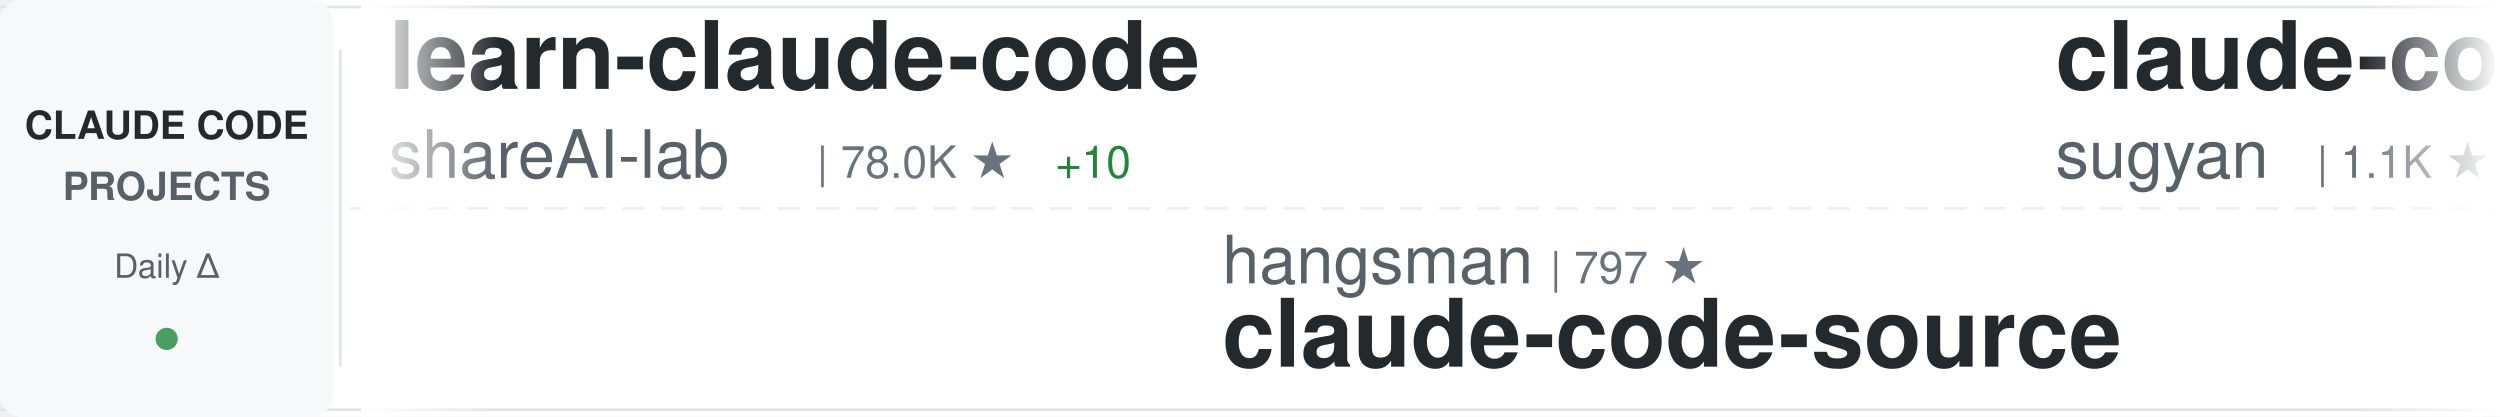
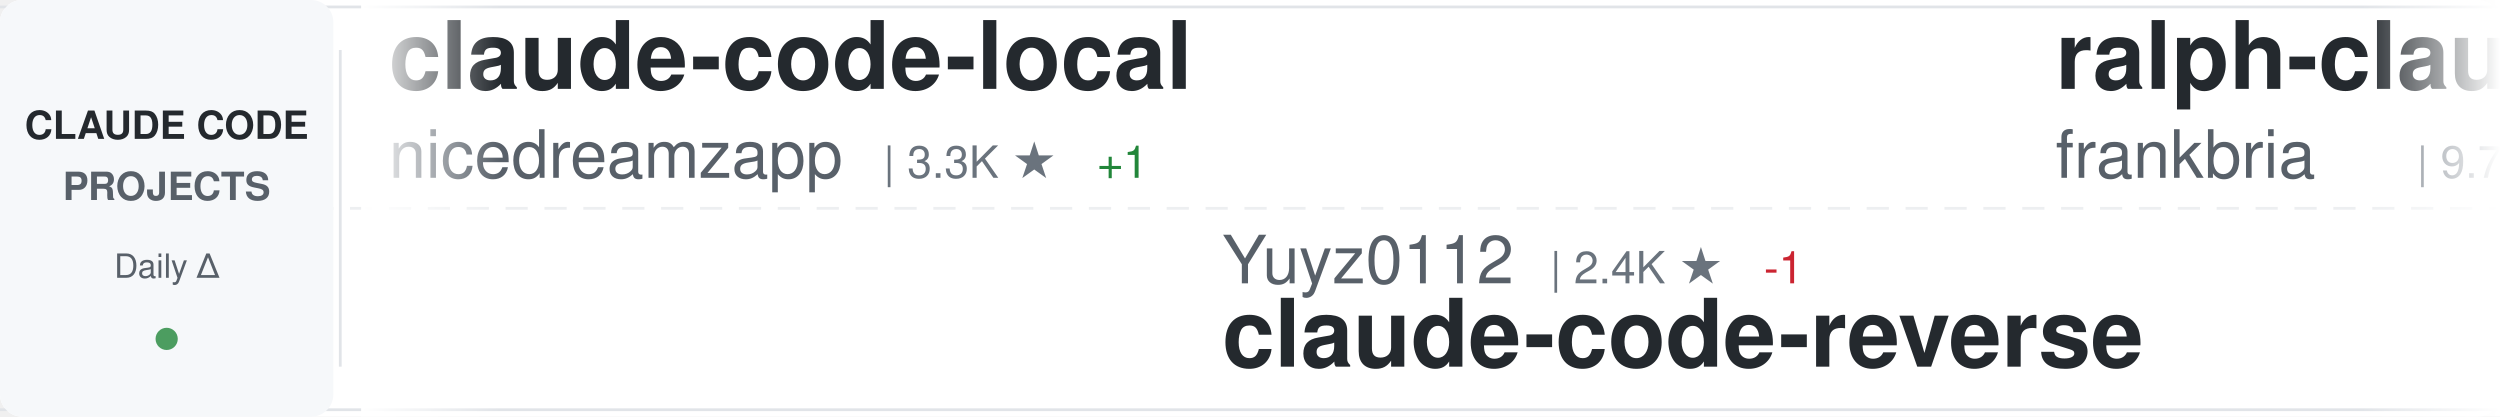
<svg xmlns="http://www.w3.org/2000/svg" width="900" height="150">
  <defs>
    <linearGradient id="awesomeLeftFade" x1="0%" y1="0%" x2="100%" y2="0%">
      <stop offset="0%" style="stop-color:#ffffff;stop-opacity:1" />
      <stop offset="100%" style="stop-color:#ffffff;stop-opacity:0" />
    </linearGradient>
    <linearGradient id="awesomeRightFade" x1="0%" y1="0%" x2="100%" y2="0%">
      <stop offset="0%" style="stop-color:#ffffff;stop-opacity:0" />
      <stop offset="100%" style="stop-color:#ffffff;stop-opacity:1" />
    </linearGradient>
  </defs>
  <rect width="900" height="150" fill="#ffffff" rx="8" />
  <rect x="0" y="2" width="900" height="1" fill="#e1e4e8" />
  <rect x="0" y="147" width="900" height="1" fill="#e1e4e8" />
  <line x1="0" y1="75" x2="900" y2="75" stroke="#e1e4e8" stroke-width="1" stroke-dasharray="8 6" opacity="0.6" />
  <rect x="0" y="0" width="120" height="150" fill="#f6f8fa" rx="8" />
  <text x="60" y="50" font-family="-apple-system, BlinkMacSystemFont, 'Segoe UI', Helvetica, Arial, sans-serif" font-size="14" font-weight="600" fill="#24292e" text-anchor="middle">CLAUDE CODE</text>
  <text x="60" y="72" font-family="-apple-system, BlinkMacSystemFont, 'Segoe UI', Helvetica, Arial, sans-serif" font-size="14" font-weight="600" fill="#586069" text-anchor="middle">PROJECTS</text>
  <text x="60" y="100" font-family="-apple-system, BlinkMacSystemFont, 'Segoe UI', Helvetica, Arial, sans-serif" font-size="12" font-weight="500" fill="#586069" text-anchor="middle">Daily Δ</text>
  <circle cx="60" cy="122" r="4" fill="#22863a" opacity="0.8" />
  <rect x="122" y="18" width="1" height="114" fill="#e1e4e8" />
  <clipPath id="awesomeTickerClip">
    <rect x="130" y="0" width="770" height="150" />
  </clipPath>
  <g clip-path="url(#awesomeTickerClip)">
    <g id="awesomeTickerItems">
      <animateTransform attributeName="transform" attributeType="XML" type="translate" from="0 0" to="-3000 0" dur="54s" repeatCount="indefinite" />
      <g transform="translate(0, 0)">
-         <text x="140" y="32" font-family="-apple-system, BlinkMacSystemFont, 'Segoe UI', Helvetica, Arial, sans-serif" font-size="34" font-weight="600" fill="#24292e">learn-claude-code</text>
-         <text x="140" y="64" font-family="-apple-system, BlinkMacSystemFont, 'Segoe UI', Helvetica, Arial, sans-serif" font-size="24" font-weight="400" fill="#586069">shareAI-lab</text>
-         <text x="294" y="64" font-family="-apple-system, BlinkMacSystemFont, 'Segoe UI', Helvetica, Arial, sans-serif" font-size="16" font-weight="500" fill="#6a737d">| 78.0K ★</text>
-         <text x="380" y="64" font-family="-apple-system, BlinkMacSystemFont, 'Segoe UI', Helvetica, Arial, sans-serif" font-size="16" font-weight="500" fill="#22863a"> +10</text>
+         <text x="140" y="32" font-family="-apple-system, BlinkMacSystemFont, 'Segoe UI', Helvetica, Arial, sans-serif" font-size="34" font-weight="600" fill="#24292e">claude-code-local</text>
+         <text x="140" y="64" font-family="-apple-system, BlinkMacSystemFont, 'Segoe UI', Helvetica, Arial, sans-serif" font-size="24" font-weight="400" fill="#586069">nicedreamzapp</text>
+         <text x="318" y="64" font-family="-apple-system, BlinkMacSystemFont, 'Segoe UI', Helvetica, Arial, sans-serif" font-size="16" font-weight="500" fill="#6a737d">| 3.3K ★</text>
+         <text x="395" y="64" font-family="-apple-system, BlinkMacSystemFont, 'Segoe UI', Helvetica, Arial, sans-serif" font-size="16" font-weight="500" fill="#22863a"> +1</text>
      </g>
      <g transform="translate(300, 0)">
-         <text x="140" y="102" font-family="-apple-system, BlinkMacSystemFont, 'Segoe UI', Helvetica, Arial, sans-serif" font-size="24" font-weight="400" fill="#586069">hangsman</text>
-         <text x="258" y="102" font-family="-apple-system, BlinkMacSystemFont, 'Segoe UI', Helvetica, Arial, sans-serif" font-size="16" font-weight="500" fill="#6a737d">| 797 ★</text>
-         <text x="140" y="132" font-family="-apple-system, BlinkMacSystemFont, 'Segoe UI', Helvetica, Arial, sans-serif" font-size="34" font-weight="600" fill="#24292e">claude-code-source</text>
+         <text x="140" y="102" font-family="-apple-system, BlinkMacSystemFont, 'Segoe UI', Helvetica, Arial, sans-serif" font-size="24" font-weight="400" fill="#586069">Yuyz0112</text>
+         <text x="258" y="102" font-family="-apple-system, BlinkMacSystemFont, 'Segoe UI', Helvetica, Arial, sans-serif" font-size="16" font-weight="500" fill="#6a737d">| 2.4K ★</text>
+         <text x="335" y="102" font-family="-apple-system, BlinkMacSystemFont, 'Segoe UI', Helvetica, Arial, sans-serif" font-size="16" font-weight="500" fill="#cb2431"> -1</text>
+         <text x="140" y="132" font-family="-apple-system, BlinkMacSystemFont, 'Segoe UI', Helvetica, Arial, sans-serif" font-size="34" font-weight="600" fill="#24292e">claude-code-reverse</text>
      </g>
      <g transform="translate(600, 0)">
-         <text x="140" y="32" font-family="-apple-system, BlinkMacSystemFont, 'Segoe UI', Helvetica, Arial, sans-serif" font-size="34" font-weight="600" fill="#24292e">claude-code-webui</text>
-         <text x="140" y="64" font-family="-apple-system, BlinkMacSystemFont, 'Segoe UI', Helvetica, Arial, sans-serif" font-size="24" font-weight="400" fill="#586069">sugyan</text>
-         <text x="234" y="64" font-family="-apple-system, BlinkMacSystemFont, 'Segoe UI', Helvetica, Arial, sans-serif" font-size="16" font-weight="500" fill="#6a737d">| 1.1K ★</text>
+         <text x="140" y="32" font-family="-apple-system, BlinkMacSystemFont, 'Segoe UI', Helvetica, Arial, sans-serif" font-size="34" font-weight="600" fill="#24292e">ralph-claude-code</text>
+         <text x="140" y="64" font-family="-apple-system, BlinkMacSystemFont, 'Segoe UI', Helvetica, Arial, sans-serif" font-size="24" font-weight="400" fill="#586069">frankbria</text>
+         <text x="270" y="64" font-family="-apple-system, BlinkMacSystemFont, 'Segoe UI', Helvetica, Arial, sans-serif" font-size="16" font-weight="500" fill="#6a737d">| 9.7K ★</text>
+         <text x="347" y="64" font-family="-apple-system, BlinkMacSystemFont, 'Segoe UI', Helvetica, Arial, sans-serif" font-size="16" font-weight="500" fill="#22863a"> +3</text>
      </g>
      <g transform="translate(900, 0)">
+         <text x="140" y="102" font-family="-apple-system, BlinkMacSystemFont, 'Segoe UI', Helvetica, Arial, sans-serif" font-size="24" font-weight="400" fill="#586069">ding113</text>
+         <text x="246" y="102" font-family="-apple-system, BlinkMacSystemFont, 'Segoe UI', Helvetica, Arial, sans-serif" font-size="16" font-weight="500" fill="#6a737d">| 3.4K ★</text>
+         <text x="140" y="132" font-family="-apple-system, BlinkMacSystemFont, 'Segoe UI', Helvetica, Arial, sans-serif" font-size="34" font-weight="600" fill="#24292e">claude-code-hub</text>
+       </g>
+       <g transform="translate(1200, 0)">
+         <text x="140" y="32" font-family="-apple-system, BlinkMacSystemFont, 'Segoe UI', Helvetica, Arial, sans-serif" font-size="34" font-weight="600" fill="#24292e">Open-ClaudeCode</text>
+         <text x="140" y="64" font-family="-apple-system, BlinkMacSystemFont, 'Segoe UI', Helvetica, Arial, sans-serif" font-size="24" font-weight="400" fill="#586069">LING71671</text>
+         <text x="270" y="64" font-family="-apple-system, BlinkMacSystemFont, 'Segoe UI', Helvetica, Arial, sans-serif" font-size="16" font-weight="500" fill="#6a737d">| 961 ★</text>
+         <text x="338" y="64" font-family="-apple-system, BlinkMacSystemFont, 'Segoe UI', Helvetica, Arial, sans-serif" font-size="16" font-weight="500" fill="#cb2431"> -1</text>
+       </g>
+       <g transform="translate(1500, 0)">
+         <text x="140" y="102" font-family="-apple-system, BlinkMacSystemFont, 'Segoe UI', Helvetica, Arial, sans-serif" font-size="24" font-weight="400" fill="#586069">Chachamaru127</text>
+         <text x="318" y="102" font-family="-apple-system, BlinkMacSystemFont, 'Segoe UI', Helvetica, Arial, sans-serif" font-size="16" font-weight="500" fill="#6a737d">| 3.1K ★</text>
+         <text x="395" y="102" font-family="-apple-system, BlinkMacSystemFont, 'Segoe UI', Helvetica, Arial, sans-serif" font-size="16" font-weight="500" fill="#cb2431"> -1</text>
+         <text x="140" y="132" font-family="-apple-system, BlinkMacSystemFont, 'Segoe UI', Helvetica, Arial, sans-serif" font-size="34" font-weight="600" fill="#24292e">claude-code-harness</text>
+       </g>
+       <g transform="translate(1800, 0)">
+         <text x="140" y="32" font-family="-apple-system, BlinkMacSystemFont, 'Segoe UI', Helvetica, Arial, sans-serif" font-size="34" font-weight="600" fill="#24292e">claude-code-from-source</text>
+         <text x="140" y="64" font-family="-apple-system, BlinkMacSystemFont, 'Segoe UI', Helvetica, Arial, sans-serif" font-size="24" font-weight="400" fill="#586069">alejandrobalderas</text>
+         <text x="366" y="64" font-family="-apple-system, BlinkMacSystemFont, 'Segoe UI', Helvetica, Arial, sans-serif" font-size="16" font-weight="500" fill="#6a737d">| 3.0K ★</text>
+         <text x="443" y="64" font-family="-apple-system, BlinkMacSystemFont, 'Segoe UI', Helvetica, Arial, sans-serif" font-size="16" font-weight="500" fill="#cb2431"> -1</text>
+       </g>
+       <g transform="translate(2100, 0)">
+         <text x="140" y="102" font-family="-apple-system, BlinkMacSystemFont, 'Segoe UI', Helvetica, Arial, sans-serif" font-size="24" font-weight="400" fill="#586069">andrew-kramer-inno</text>
+         <text x="378" y="102" font-family="-apple-system, BlinkMacSystemFont, 'Segoe UI', Helvetica, Arial, sans-serif" font-size="16" font-weight="500" fill="#6a737d">| 594 ★</text>
+         <text x="140" y="132" font-family="-apple-system, BlinkMacSystemFont, 'Segoe UI', Helvetica, Arial, sans-serif" font-size="34" font-weight="600" fill="#24292e">claude-code-source-build</text>
+       </g>
+       <g transform="translate(2400, 0)">
+         <text x="140" y="32" font-family="-apple-system, BlinkMacSystemFont, 'Segoe UI', Helvetica, Arial, sans-serif" font-size="34" font-weight="600" fill="#24292e">sc-claude-code-files</text>
+         <text x="140" y="64" font-family="-apple-system, BlinkMacSystemFont, 'Segoe UI', Helvetica, Arial, sans-serif" font-size="24" font-weight="400" fill="#586069">https-deeplearning-ai</text>
+         <text x="414" y="64" font-family="-apple-system, BlinkMacSystemFont, 'Segoe UI', Helvetica, Arial, sans-serif" font-size="16" font-weight="500" fill="#6a737d">| 554 ★</text>
+       </g>
+       <g transform="translate(2700, 0)">
+         <text x="140" y="102" font-family="-apple-system, BlinkMacSystemFont, 'Segoe UI', Helvetica, Arial, sans-serif" font-size="24" font-weight="400" fill="#586069">rohitg00</text>
+         <text x="258" y="102" font-family="-apple-system, BlinkMacSystemFont, 'Segoe UI', Helvetica, Arial, sans-serif" font-size="16" font-weight="500" fill="#6a737d">| 2.7K ★</text>
+         <text x="335" y="102" font-family="-apple-system, BlinkMacSystemFont, 'Segoe UI', Helvetica, Arial, sans-serif" font-size="16" font-weight="500" fill="#cb2431"> -1</text>
+         <text x="140" y="132" font-family="-apple-system, BlinkMacSystemFont, 'Segoe UI', Helvetica, Arial, sans-serif" font-size="34" font-weight="600" fill="#24292e">awesome-claude-code-tool...</text>
+       </g>
+       <g transform="translate(3000, 0)">
+         <text x="140" y="32" font-family="-apple-system, BlinkMacSystemFont, 'Segoe UI', Helvetica, Arial, sans-serif" font-size="34" font-weight="600" fill="#24292e">claude-code-local</text>
+         <text x="140" y="64" font-family="-apple-system, BlinkMacSystemFont, 'Segoe UI', Helvetica, Arial, sans-serif" font-size="24" font-weight="400" fill="#586069">nicedreamzapp</text>
+         <text x="318" y="64" font-family="-apple-system, BlinkMacSystemFont, 'Segoe UI', Helvetica, Arial, sans-serif" font-size="16" font-weight="500" fill="#6a737d">| 3.3K ★</text>
+         <text x="395" y="64" font-family="-apple-system, BlinkMacSystemFont, 'Segoe UI', Helvetica, Arial, sans-serif" font-size="16" font-weight="500" fill="#22863a"> +1</text>
+       </g>
+       <g transform="translate(3300, 0)">
        <text x="140" y="102" font-family="-apple-system, BlinkMacSystemFont, 'Segoe UI', Helvetica, Arial, sans-serif" font-size="24" font-weight="400" fill="#586069">Yuyz0112</text>
        <text x="258" y="102" font-family="-apple-system, BlinkMacSystemFont, 'Segoe UI', Helvetica, Arial, sans-serif" font-size="16" font-weight="500" fill="#6a737d">| 2.4K ★</text>
+         <text x="335" y="102" font-family="-apple-system, BlinkMacSystemFont, 'Segoe UI', Helvetica, Arial, sans-serif" font-size="16" font-weight="500" fill="#cb2431"> -1</text>
        <text x="140" y="132" font-family="-apple-system, BlinkMacSystemFont, 'Segoe UI', Helvetica, Arial, sans-serif" font-size="34" font-weight="600" fill="#24292e">claude-code-reverse</text>
      </g>
-       <g transform="translate(1200, 0)">
-         <text x="140" y="32" font-family="-apple-system, BlinkMacSystemFont, 'Segoe UI', Helvetica, Arial, sans-serif" font-size="34" font-weight="600" fill="#24292e">claude-code-guide</text>
-         <text x="140" y="64" font-family="-apple-system, BlinkMacSystemFont, 'Segoe UI', Helvetica, Arial, sans-serif" font-size="24" font-weight="400" fill="#586069">Cranot</text>
-         <text x="234" y="64" font-family="-apple-system, BlinkMacSystemFont, 'Segoe UI', Helvetica, Arial, sans-serif" font-size="16" font-weight="500" fill="#6a737d">| 2.9K ★</text>
-       </g>
-       <g transform="translate(1500, 0)">
-         <text x="140" y="102" font-family="-apple-system, BlinkMacSystemFont, 'Segoe UI', Helvetica, Arial, sans-serif" font-size="24" font-weight="400" fill="#586069">chauncygu</text>
-         <text x="270" y="102" font-family="-apple-system, BlinkMacSystemFont, 'Segoe UI', Helvetica, Arial, sans-serif" font-size="16" font-weight="500" fill="#6a737d">| 2.8K ★</text>
-         <text x="140" y="132" font-family="-apple-system, BlinkMacSystemFont, 'Segoe UI', Helvetica, Arial, sans-serif" font-size="34" font-weight="600" fill="#24292e">collection-claude-code-s...</text>
-       </g>
-       <g transform="translate(1800, 0)">
-         <text x="140" y="32" font-family="-apple-system, BlinkMacSystemFont, 'Segoe UI', Helvetica, Arial, sans-serif" font-size="34" font-weight="600" fill="#24292e">awesome-claude-code</text>
-         <text x="140" y="64" font-family="-apple-system, BlinkMacSystemFont, 'Segoe UI', Helvetica, Arial, sans-serif" font-size="24" font-weight="400" fill="#586069">jqueryscript</text>
-         <text x="306" y="64" font-family="-apple-system, BlinkMacSystemFont, 'Segoe UI', Helvetica, Arial, sans-serif" font-size="16" font-weight="500" fill="#6a737d">| 523 ★</text>
-       </g>
-       <g transform="translate(2100, 0)">
-         <text x="140" y="102" font-family="-apple-system, BlinkMacSystemFont, 'Segoe UI', Helvetica, Arial, sans-serif" font-size="24" font-weight="400" fill="#586069">rohitg00</text>
-         <text x="258" y="102" font-family="-apple-system, BlinkMacSystemFont, 'Segoe UI', Helvetica, Arial, sans-serif" font-size="16" font-weight="500" fill="#6a737d">| 2.7K ★</text>
-         <text x="335" y="102" font-family="-apple-system, BlinkMacSystemFont, 'Segoe UI', Helvetica, Arial, sans-serif" font-size="16" font-weight="500" fill="#22863a"> +1</text>
-         <text x="140" y="132" font-family="-apple-system, BlinkMacSystemFont, 'Segoe UI', Helvetica, Arial, sans-serif" font-size="34" font-weight="600" fill="#24292e">awesome-claude-code-tool...</text>
-       </g>
-       <g transform="translate(2400, 0)">
-         <text x="140" y="32" font-family="-apple-system, BlinkMacSystemFont, 'Segoe UI', Helvetica, Arial, sans-serif" font-size="34" font-weight="600" fill="#24292e">claude-code-workflows</text>
-         <text x="140" y="64" font-family="-apple-system, BlinkMacSystemFont, 'Segoe UI', Helvetica, Arial, sans-serif" font-size="24" font-weight="400" fill="#586069">OneRedOak</text>
-         <text x="270" y="64" font-family="-apple-system, BlinkMacSystemFont, 'Segoe UI', Helvetica, Arial, sans-serif" font-size="16" font-weight="500" fill="#6a737d">| 3.9K ★</text>
-       </g>
-       <g transform="translate(2700, 0)">
-         <text x="140" y="102" font-family="-apple-system, BlinkMacSystemFont, 'Segoe UI', Helvetica, Arial, sans-serif" font-size="24" font-weight="400" fill="#586069">Alishahryar1</text>
-         <text x="306" y="102" font-family="-apple-system, BlinkMacSystemFont, 'Segoe UI', Helvetica, Arial, sans-serif" font-size="16" font-weight="500" fill="#6a737d">| 56.7K ★</text>
-         <text x="392" y="102" font-family="-apple-system, BlinkMacSystemFont, 'Segoe UI', Helvetica, Arial, sans-serif" font-size="16" font-weight="500" fill="#22863a"> +15</text>
-         <text x="140" y="132" font-family="-apple-system, BlinkMacSystemFont, 'Segoe UI', Helvetica, Arial, sans-serif" font-size="34" font-weight="600" fill="#24292e">free-claude-code</text>
-       </g>
-       <g transform="translate(3000, 0)">
-         <text x="140" y="32" font-family="-apple-system, BlinkMacSystemFont, 'Segoe UI', Helvetica, Arial, sans-serif" font-size="34" font-weight="600" fill="#24292e">learn-claude-code</text>
-         <text x="140" y="64" font-family="-apple-system, BlinkMacSystemFont, 'Segoe UI', Helvetica, Arial, sans-serif" font-size="24" font-weight="400" fill="#586069">shareAI-lab</text>
-         <text x="294" y="64" font-family="-apple-system, BlinkMacSystemFont, 'Segoe UI', Helvetica, Arial, sans-serif" font-size="16" font-weight="500" fill="#6a737d">| 78.0K ★</text>
-         <text x="380" y="64" font-family="-apple-system, BlinkMacSystemFont, 'Segoe UI', Helvetica, Arial, sans-serif" font-size="16" font-weight="500" fill="#22863a"> +10</text>
-       </g>
-       <g transform="translate(3300, 0)">
-         <text x="140" y="102" font-family="-apple-system, BlinkMacSystemFont, 'Segoe UI', Helvetica, Arial, sans-serif" font-size="24" font-weight="400" fill="#586069">hangsman</text>
-         <text x="258" y="102" font-family="-apple-system, BlinkMacSystemFont, 'Segoe UI', Helvetica, Arial, sans-serif" font-size="16" font-weight="500" fill="#6a737d">| 797 ★</text>
-         <text x="140" y="132" font-family="-apple-system, BlinkMacSystemFont, 'Segoe UI', Helvetica, Arial, sans-serif" font-size="34" font-weight="600" fill="#24292e">claude-code-source</text>
-       </g>
      <g transform="translate(3600, 0)">
-         <text x="140" y="32" font-family="-apple-system, BlinkMacSystemFont, 'Segoe UI', Helvetica, Arial, sans-serif" font-size="34" font-weight="600" fill="#24292e">claude-code-webui</text>
-         <text x="140" y="64" font-family="-apple-system, BlinkMacSystemFont, 'Segoe UI', Helvetica, Arial, sans-serif" font-size="24" font-weight="400" fill="#586069">sugyan</text>
-         <text x="234" y="64" font-family="-apple-system, BlinkMacSystemFont, 'Segoe UI', Helvetica, Arial, sans-serif" font-size="16" font-weight="500" fill="#6a737d">| 1.1K ★</text>
+         <text x="140" y="32" font-family="-apple-system, BlinkMacSystemFont, 'Segoe UI', Helvetica, Arial, sans-serif" font-size="34" font-weight="600" fill="#24292e">ralph-claude-code</text>
+         <text x="140" y="64" font-family="-apple-system, BlinkMacSystemFont, 'Segoe UI', Helvetica, Arial, sans-serif" font-size="24" font-weight="400" fill="#586069">frankbria</text>
+         <text x="270" y="64" font-family="-apple-system, BlinkMacSystemFont, 'Segoe UI', Helvetica, Arial, sans-serif" font-size="16" font-weight="500" fill="#6a737d">| 9.7K ★</text>
+         <text x="347" y="64" font-family="-apple-system, BlinkMacSystemFont, 'Segoe UI', Helvetica, Arial, sans-serif" font-size="16" font-weight="500" fill="#22863a"> +3</text>
      </g>
      <g transform="translate(3900, 0)">
-         <text x="140" y="102" font-family="-apple-system, BlinkMacSystemFont, 'Segoe UI', Helvetica, Arial, sans-serif" font-size="24" font-weight="400" fill="#586069">Yuyz0112</text>
-         <text x="258" y="102" font-family="-apple-system, BlinkMacSystemFont, 'Segoe UI', Helvetica, Arial, sans-serif" font-size="16" font-weight="500" fill="#6a737d">| 2.4K ★</text>
-         <text x="140" y="132" font-family="-apple-system, BlinkMacSystemFont, 'Segoe UI', Helvetica, Arial, sans-serif" font-size="34" font-weight="600" fill="#24292e">claude-code-reverse</text>
+         <text x="140" y="102" font-family="-apple-system, BlinkMacSystemFont, 'Segoe UI', Helvetica, Arial, sans-serif" font-size="24" font-weight="400" fill="#586069">ding113</text>
+         <text x="246" y="102" font-family="-apple-system, BlinkMacSystemFont, 'Segoe UI', Helvetica, Arial, sans-serif" font-size="16" font-weight="500" fill="#6a737d">| 3.4K ★</text>
+         <text x="140" y="132" font-family="-apple-system, BlinkMacSystemFont, 'Segoe UI', Helvetica, Arial, sans-serif" font-size="34" font-weight="600" fill="#24292e">claude-code-hub</text>
      </g>
    </g>
  </g>
  <rect x="130" y="0" width="50" height="150" fill="url(#awesomeLeftFade)" />
  <rect x="850" y="0" width="50" height="150" fill="url(#awesomeRightFade)" />
</svg>
